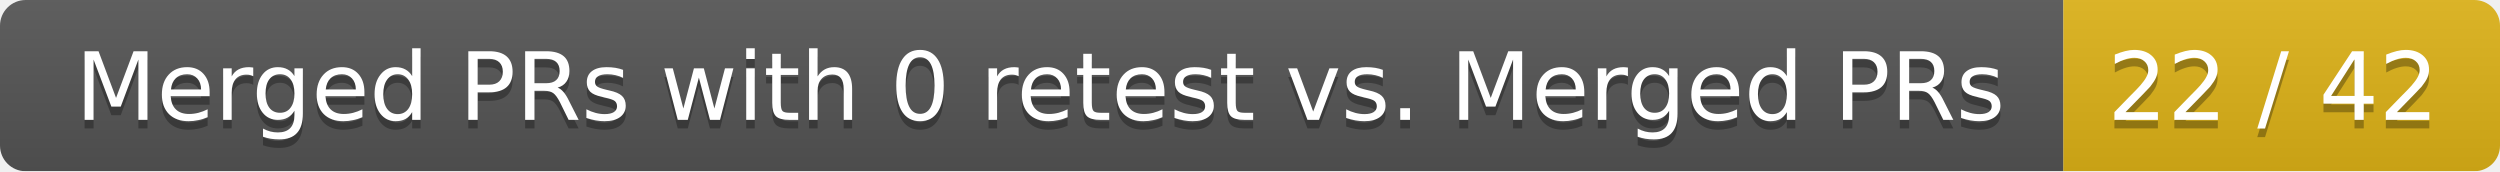
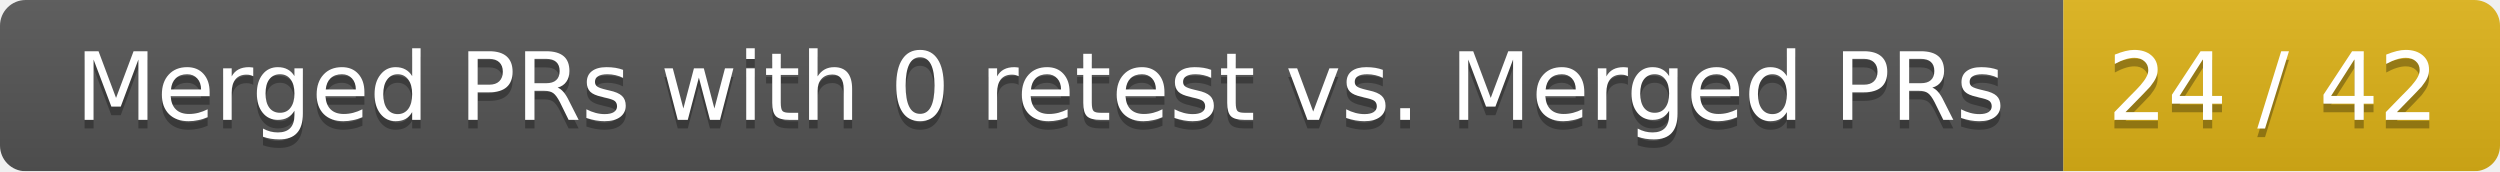
<svg xmlns="http://www.w3.org/2000/svg" width="292" height="20">
  <linearGradient id="smooth" x2="0" y2="100%">
    <stop offset="0" stop-color="#bbb" stop-opacity=".1" />
    <stop offset="1" stop-opacity=".1" />
  </linearGradient>
  <mask id="round">
    <rect width="292" height="20" rx="3" fill="#fff" />
  </mask>
  <g mask="url(#round)">
    <rect width="241" height="20" fill="#555" />
    <rect x="241" width="51" height="20" fill="#dfb317" />
    <rect width="292" height="20" fill="url(#smooth)" />
  </g>
  <g fill="#fff" text-anchor="middle" font-family="DejaVu Sans,Verdana,Geneva,sans-serif" font-size="11">
    <text x="121.5" y="15" fill="#010101" fill-opacity=".3">Merged PRs with 0 retest vs. Merged PRs</text>
    <text x="121.5" y="14">Merged PRs with 0 retest vs. Merged PRs</text>
-     <text x="265.5" y="15" fill="#010101" fill-opacity=".3">22 / 42</text>
-     <text x="265.5" y="14">22 / 42</text>
+     <text x="265.5" y="15" fill="#010101" fill-opacity=".3">24 / 42</text>
+     <text x="265.5" y="14">24 / 42</text>
  </g>
</svg>
